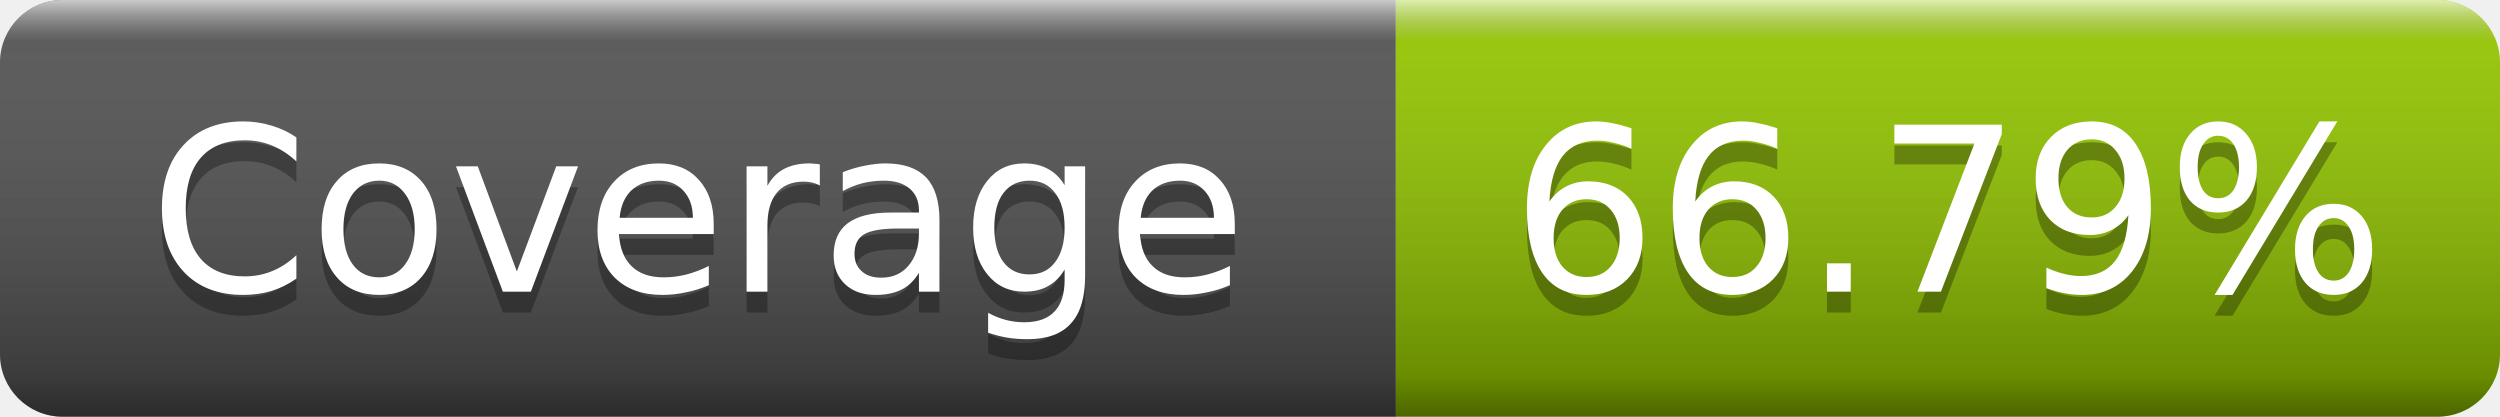
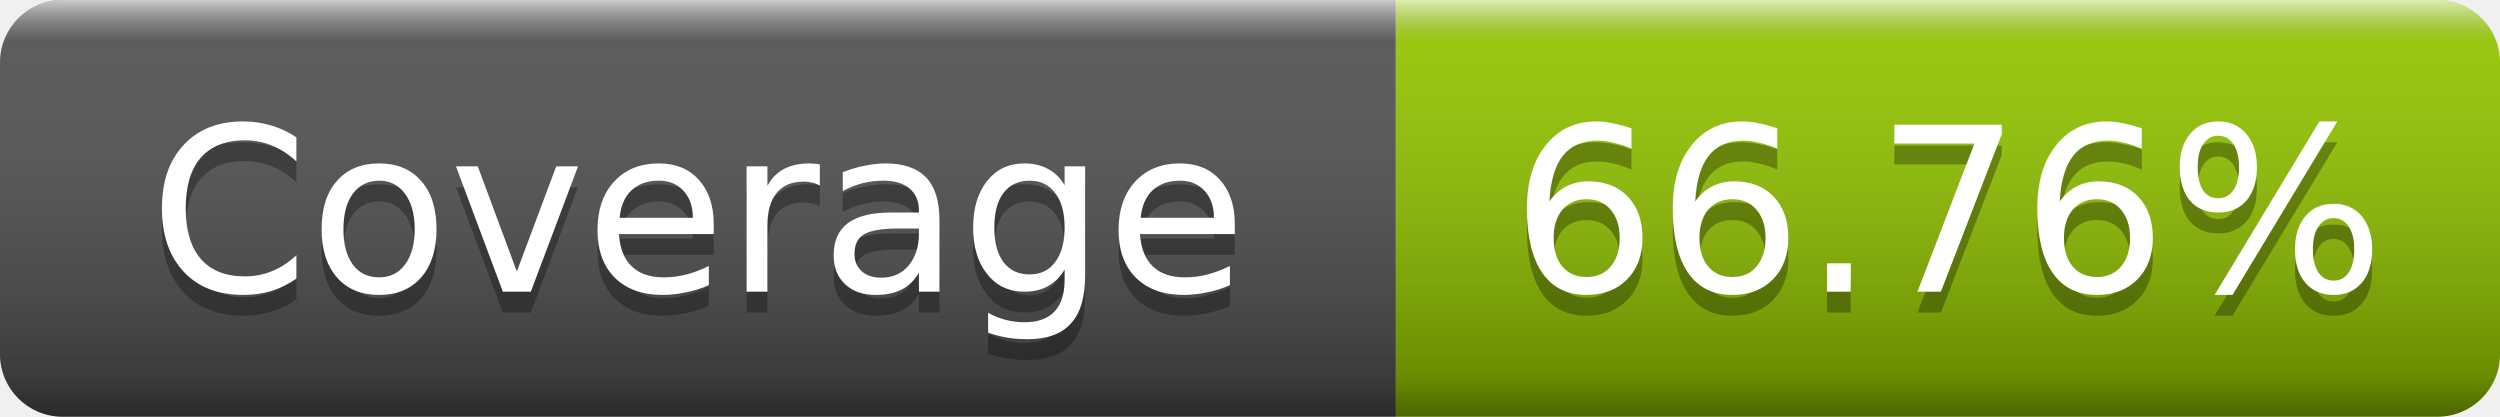
- <svg xmlns="http://www.w3.org/2000/svg" width="120" height="20" role="img" aria-label="Coverage: 66.79%">
+ <svg xmlns="http://www.w3.org/2000/svg" width="120" height="20" role="img" aria-label="Coverage: 66.76%">
  <linearGradient id="s" x2="0" y2="100%">
    <stop offset="0" stop-color="#fff" stop-opacity=".7" />
    <stop offset=".1" stop-color="#aaa" stop-opacity=".1" />
    <stop offset=".9" stop-color="#000" stop-opacity=".3" />
    <stop offset="1" stop-color="#000" stop-opacity=".5" />
  </linearGradient>
  <clipPath id="r">
    <rect width="120" height="20" rx="3" />
  </clipPath>
  <g clip-path="url(#r)">
    <rect width="67" height="20" fill="#555" />
    <rect x="67" width="53" height="20" fill="#97ca00" />
    <rect width="120" height="20" fill="url(#s)" />
  </g>
  <g fill="#fff" text-anchor="middle" font-family="Verdana,Geneva,DejaVu Sans,sans-serif" font-size="11">
    <text x="33.5" y="15" fill="#010101" fill-opacity=".3">Coverage</text>
    <text x="33.5" y="14">Coverage</text>
-     <text x="93.5" y="15" fill="#010101" fill-opacity=".3">66.79%</text>
-     <text x="93.5" y="14">66.79%</text>
+     <text x="93.5" y="15" fill="#010101" fill-opacity=".3">66.76%</text>
+     <text x="93.5" y="14">66.76%</text>
  </g>
</svg>
